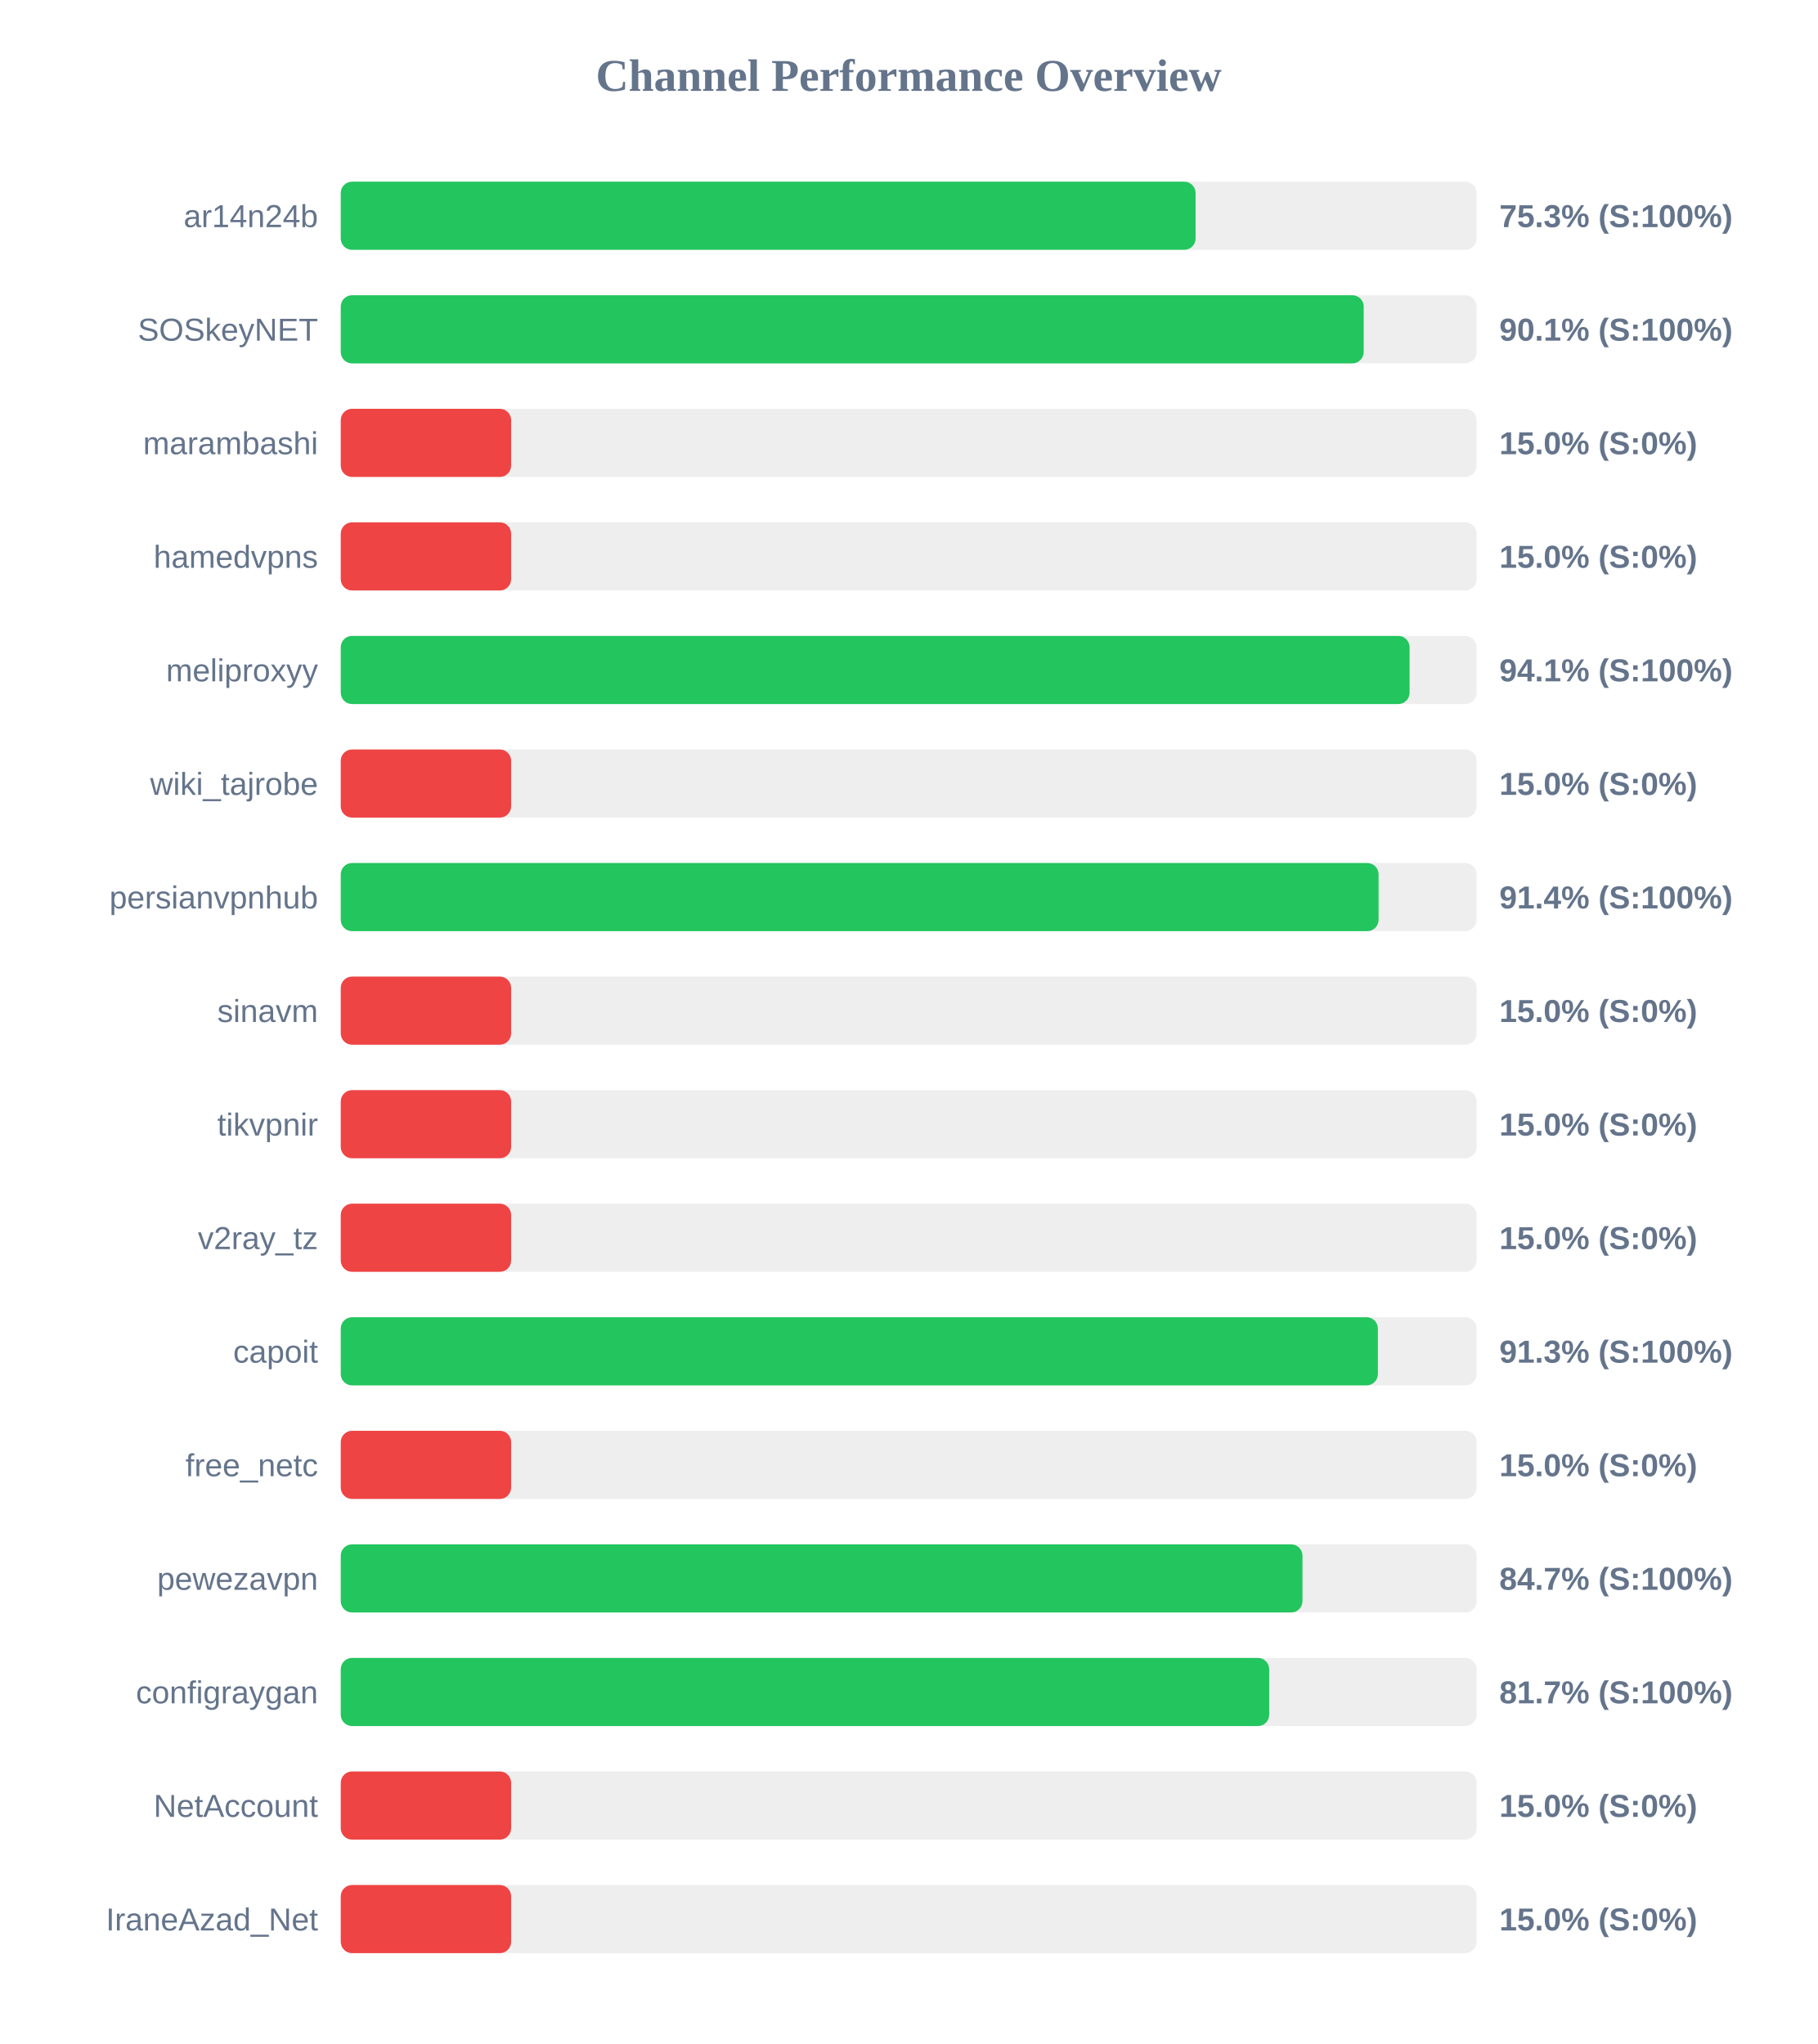
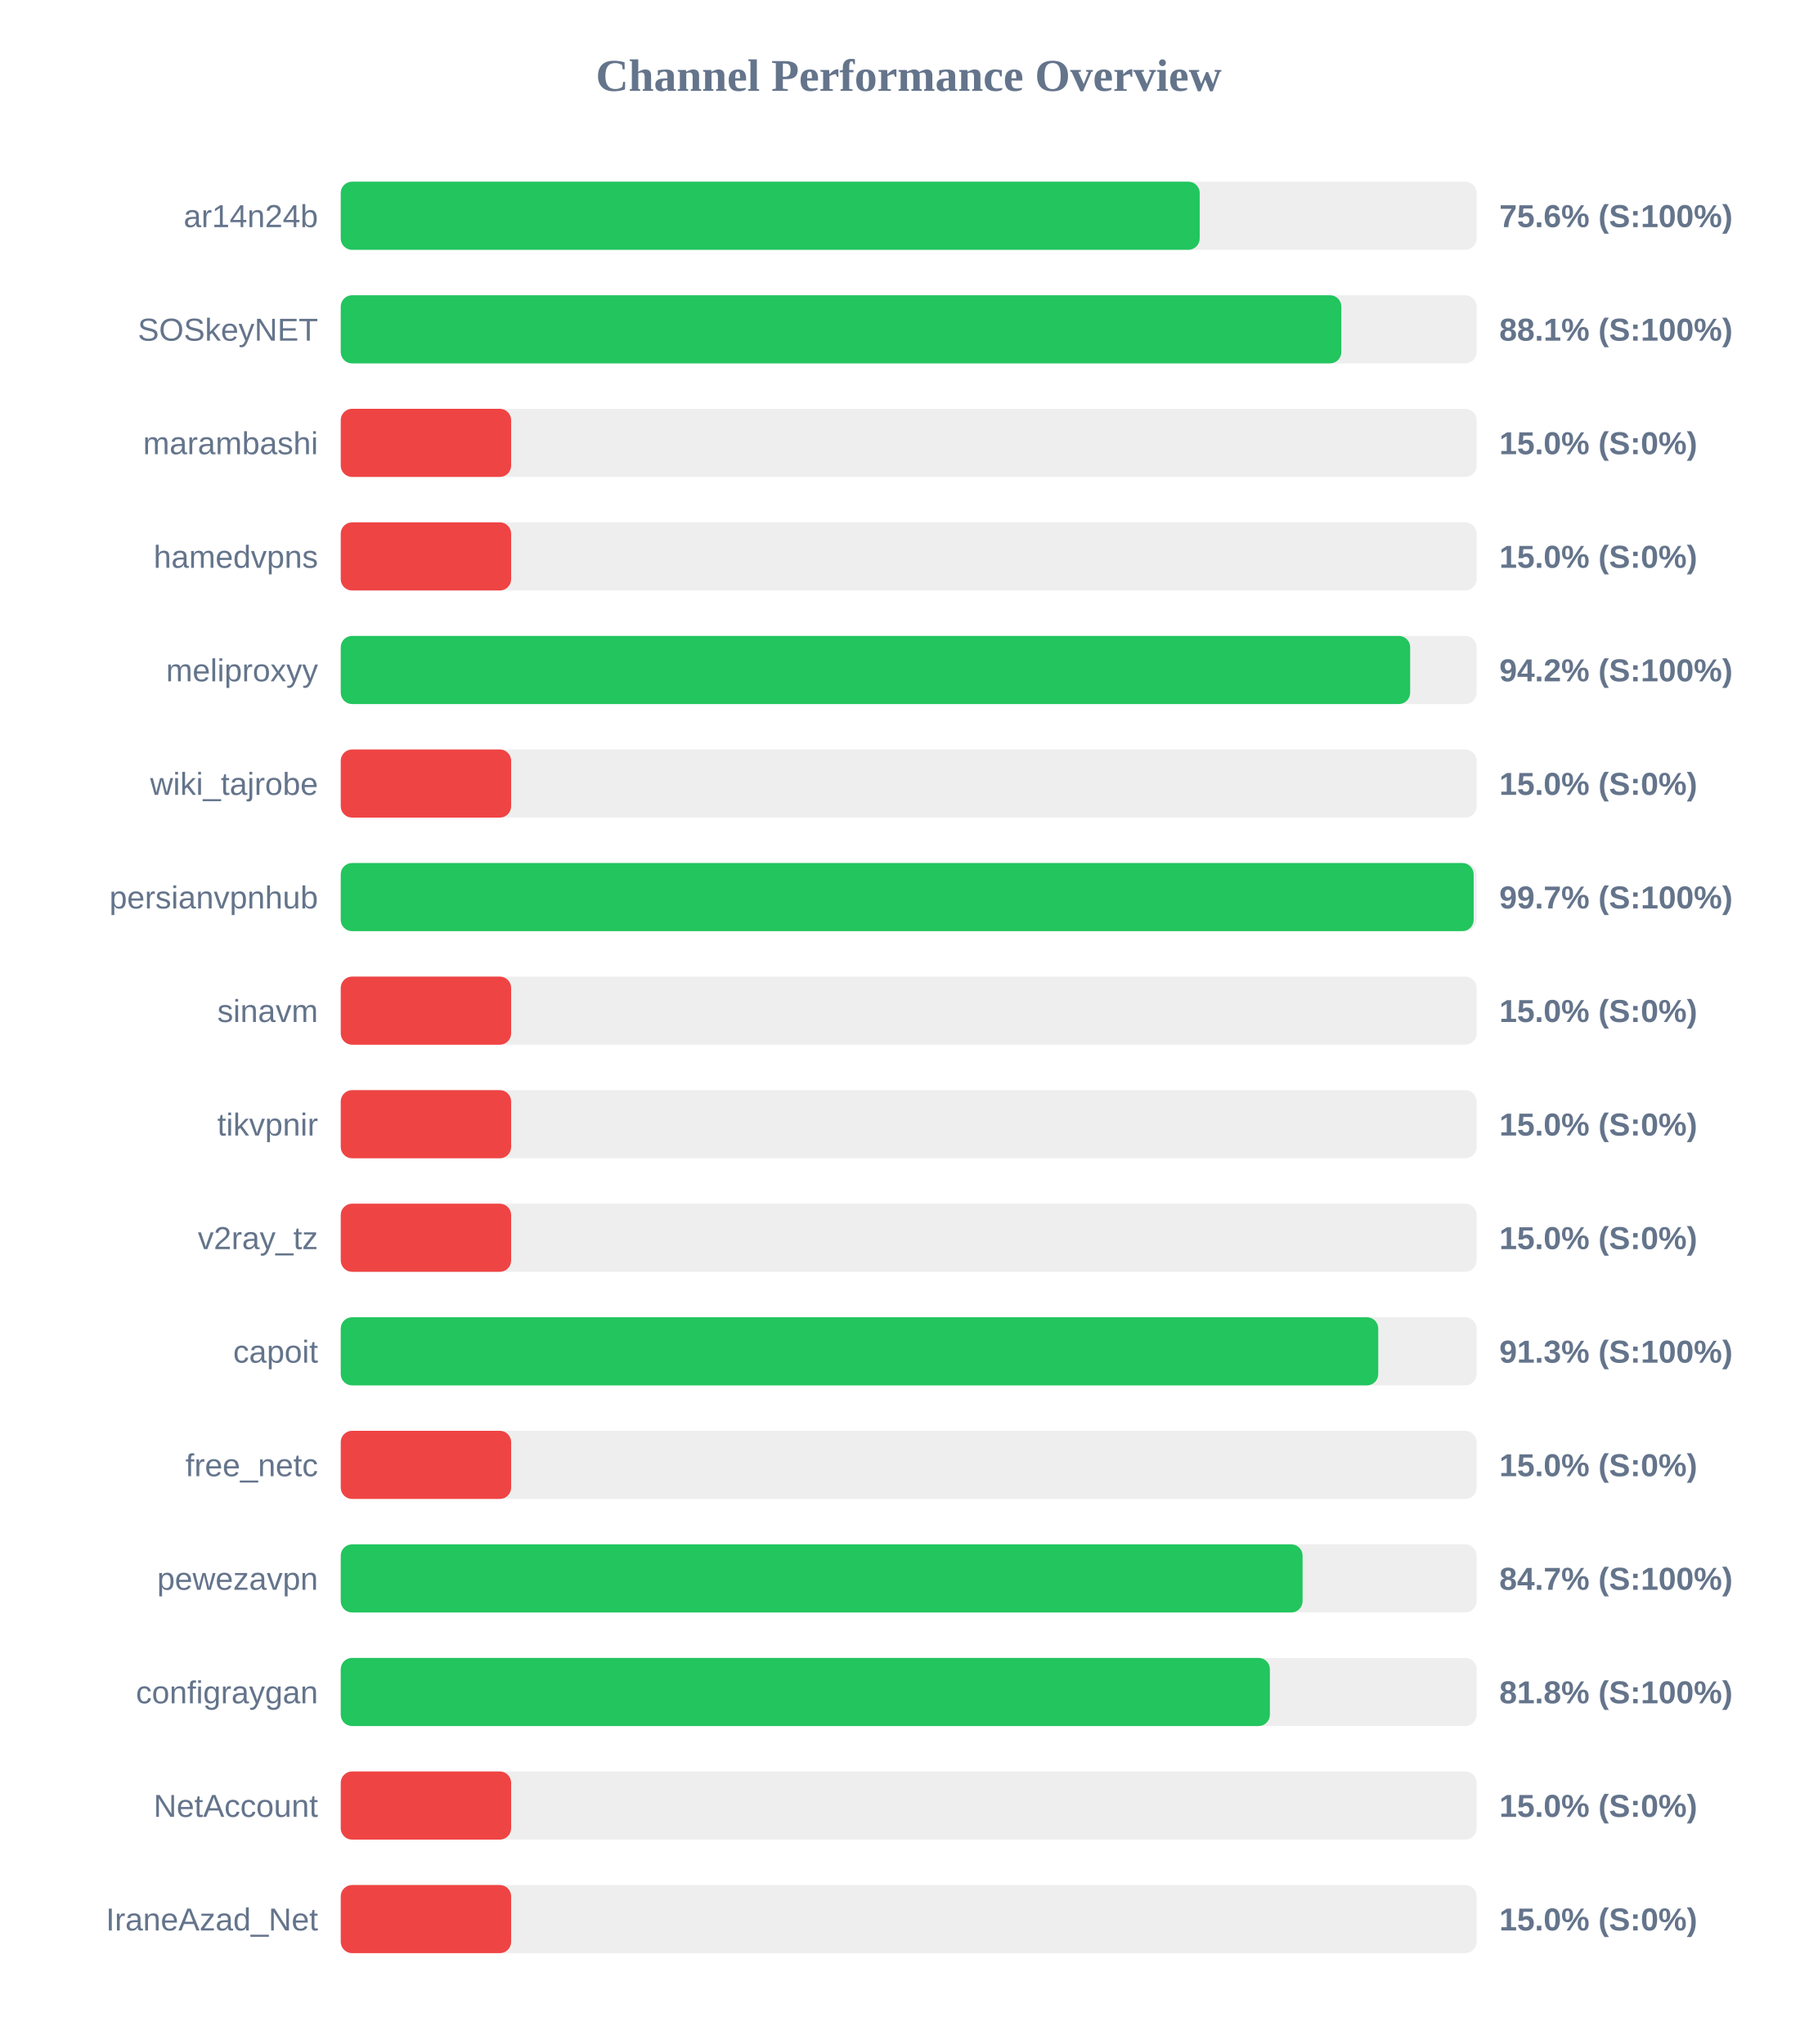
<svg xmlns="http://www.w3.org/2000/svg" width="800" height="900" version="1.1">
  <style>
        .row { font: 14px Arial; fill: #64748b; }
        .score { font: bold 14px Arial; fill: #64748b; }
    </style>
  <text x="400" y="40" text-anchor="middle" font-size="20px" font-weight="bold" fill="#64748b">Channel Performance Overview</text>
  <rect x="150" y="80" width="500" height="30" fill="#eee" rx="5" />
-   <rect x="150" y="80" width="376.3" height="30" fill="#22c55e" rx="5" />
+   <rect x="150" y="80" width="378.1" height="30" fill="#22c55e" rx="5" />
  <text x="140" y="100" text-anchor="end" class="row">ar14n24b</text>
-   <text x="660" y="100" text-anchor="start" class="score">75.3% (S:100%)</text>
+   <text x="660" y="100" text-anchor="start" class="score">75.6% (S:100%)</text>
  <rect x="150" y="130" width="500" height="30" fill="#eee" rx="5" />
-   <rect x="150" y="130" width="450.3" height="30" fill="#22c55e" rx="5" />
+   <rect x="150" y="130" width="440.45" height="30" fill="#22c55e" rx="5" />
  <text x="140" y="150" text-anchor="end" class="row">SOSkeyNET</text>
-   <text x="660" y="150" text-anchor="start" class="score">90.1% (S:100%)</text>
+   <text x="660" y="150" text-anchor="start" class="score">88.1% (S:100%)</text>
  <rect x="150" y="180" width="500" height="30" fill="#eee" rx="5" />
  <rect x="150" y="180" width="75.0" height="30" fill="#ef4444" rx="5" />
  <text x="140" y="200" text-anchor="end" class="row">marambashi</text>
  <text x="660" y="200" text-anchor="start" class="score">15.0% (S:0%)</text>
  <rect x="150" y="230" width="500" height="30" fill="#eee" rx="5" />
  <rect x="150" y="230" width="75.0" height="30" fill="#ef4444" rx="5" />
  <text x="140" y="250" text-anchor="end" class="row">hamedvpns</text>
  <text x="660" y="250" text-anchor="start" class="score">15.0% (S:0%)</text>
  <rect x="150" y="280" width="500" height="30" fill="#eee" rx="5" />
-   <rect x="150" y="280" width="470.5" height="30" fill="#22c55e" rx="5" />
+   <rect x="150" y="280" width="470.75" height="30" fill="#22c55e" rx="5" />
  <text x="140" y="300" text-anchor="end" class="row">meliproxyy</text>
-   <text x="660" y="300" text-anchor="start" class="score">94.1% (S:100%)</text>
+   <text x="660" y="300" text-anchor="start" class="score">94.2% (S:100%)</text>
  <rect x="150" y="330" width="500" height="30" fill="#eee" rx="5" />
  <rect x="150" y="330" width="75.0" height="30" fill="#ef4444" rx="5" />
  <text x="140" y="350" text-anchor="end" class="row">wiki_tajrobe</text>
  <text x="660" y="350" text-anchor="start" class="score">15.0% (S:0%)</text>
  <rect x="150" y="380" width="500" height="30" fill="#eee" rx="5" />
-   <rect x="150" y="380" width="456.85" height="30" fill="#22c55e" rx="5" />
+   <rect x="150" y="380" width="498.7" height="30" fill="#22c55e" rx="5" />
  <text x="140" y="400" text-anchor="end" class="row">persianvpnhub</text>
-   <text x="660" y="400" text-anchor="start" class="score">91.4% (S:100%)</text>
+   <text x="660" y="400" text-anchor="start" class="score">99.7% (S:100%)</text>
  <rect x="150" y="430" width="500" height="30" fill="#eee" rx="5" />
  <rect x="150" y="430" width="75.0" height="30" fill="#ef4444" rx="5" />
  <text x="140" y="450" text-anchor="end" class="row">sinavm</text>
  <text x="660" y="450" text-anchor="start" class="score">15.0% (S:0%)</text>
  <rect x="150" y="480" width="500" height="30" fill="#eee" rx="5" />
  <rect x="150" y="480" width="75.0" height="30" fill="#ef4444" rx="5" />
  <text x="140" y="500" text-anchor="end" class="row">tikvpnir</text>
  <text x="660" y="500" text-anchor="start" class="score">15.0% (S:0%)</text>
  <rect x="150" y="530" width="500" height="30" fill="#eee" rx="5" />
  <rect x="150" y="530" width="75.0" height="30" fill="#ef4444" rx="5" />
  <text x="140" y="550" text-anchor="end" class="row">v2ray_tz</text>
  <text x="660" y="550" text-anchor="start" class="score">15.0% (S:0%)</text>
  <rect x="150" y="580" width="500" height="30" fill="#eee" rx="5" />
-   <rect x="150" y="580" width="456.55" height="30" fill="#22c55e" rx="5" />
+   <rect x="150" y="580" width="456.7" height="30" fill="#22c55e" rx="5" />
  <text x="140" y="600" text-anchor="end" class="row">capoit</text>
  <text x="660" y="600" text-anchor="start" class="score">91.3% (S:100%)</text>
  <rect x="150" y="630" width="500" height="30" fill="#eee" rx="5" />
  <rect x="150" y="630" width="75.0" height="30" fill="#ef4444" rx="5" />
  <text x="140" y="650" text-anchor="end" class="row">free_netc</text>
  <text x="660" y="650" text-anchor="start" class="score">15.0% (S:0%)</text>
  <rect x="150" y="680" width="500" height="30" fill="#eee" rx="5" />
-   <rect x="150" y="680" width="423.35" height="30" fill="#22c55e" rx="5" />
+   <rect x="150" y="680" width="423.4" height="30" fill="#22c55e" rx="5" />
  <text x="140" y="700" text-anchor="end" class="row">pewezavpn</text>
  <text x="660" y="700" text-anchor="start" class="score">84.7% (S:100%)</text>
  <rect x="150" y="730" width="500" height="30" fill="#eee" rx="5" />
-   <rect x="150" y="730" width="408.7" height="30" fill="#22c55e" rx="5" />
+   <rect x="150" y="730" width="409.0" height="30" fill="#22c55e" rx="5" />
  <text x="140" y="750" text-anchor="end" class="row">configraygan</text>
-   <text x="660" y="750" text-anchor="start" class="score">81.7% (S:100%)</text>
+   <text x="660" y="750" text-anchor="start" class="score">81.8% (S:100%)</text>
  <rect x="150" y="780" width="500" height="30" fill="#eee" rx="5" />
  <rect x="150" y="780" width="75.0" height="30" fill="#ef4444" rx="5" />
  <text x="140" y="800" text-anchor="end" class="row">NetAccount</text>
  <text x="660" y="800" text-anchor="start" class="score">15.0% (S:0%)</text>
  <rect x="150" y="830" width="500" height="30" fill="#eee" rx="5" />
  <rect x="150" y="830" width="75.0" height="30" fill="#ef4444" rx="5" />
  <text x="140" y="850" text-anchor="end" class="row">IraneAzad_Net</text>
  <text x="660" y="850" text-anchor="start" class="score">15.0% (S:0%)</text>
</svg>
